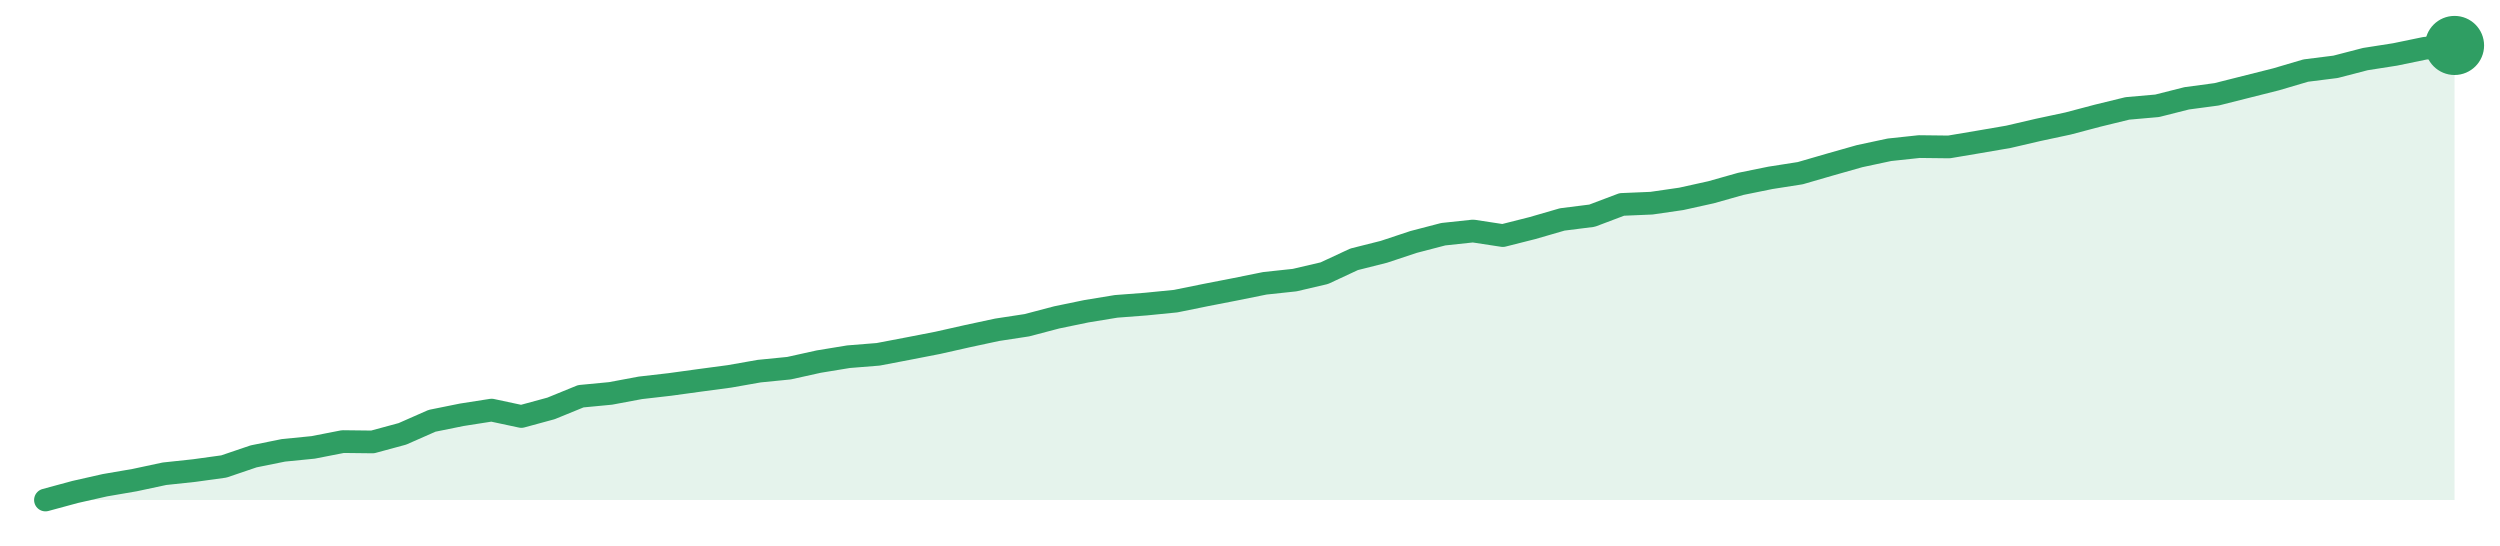
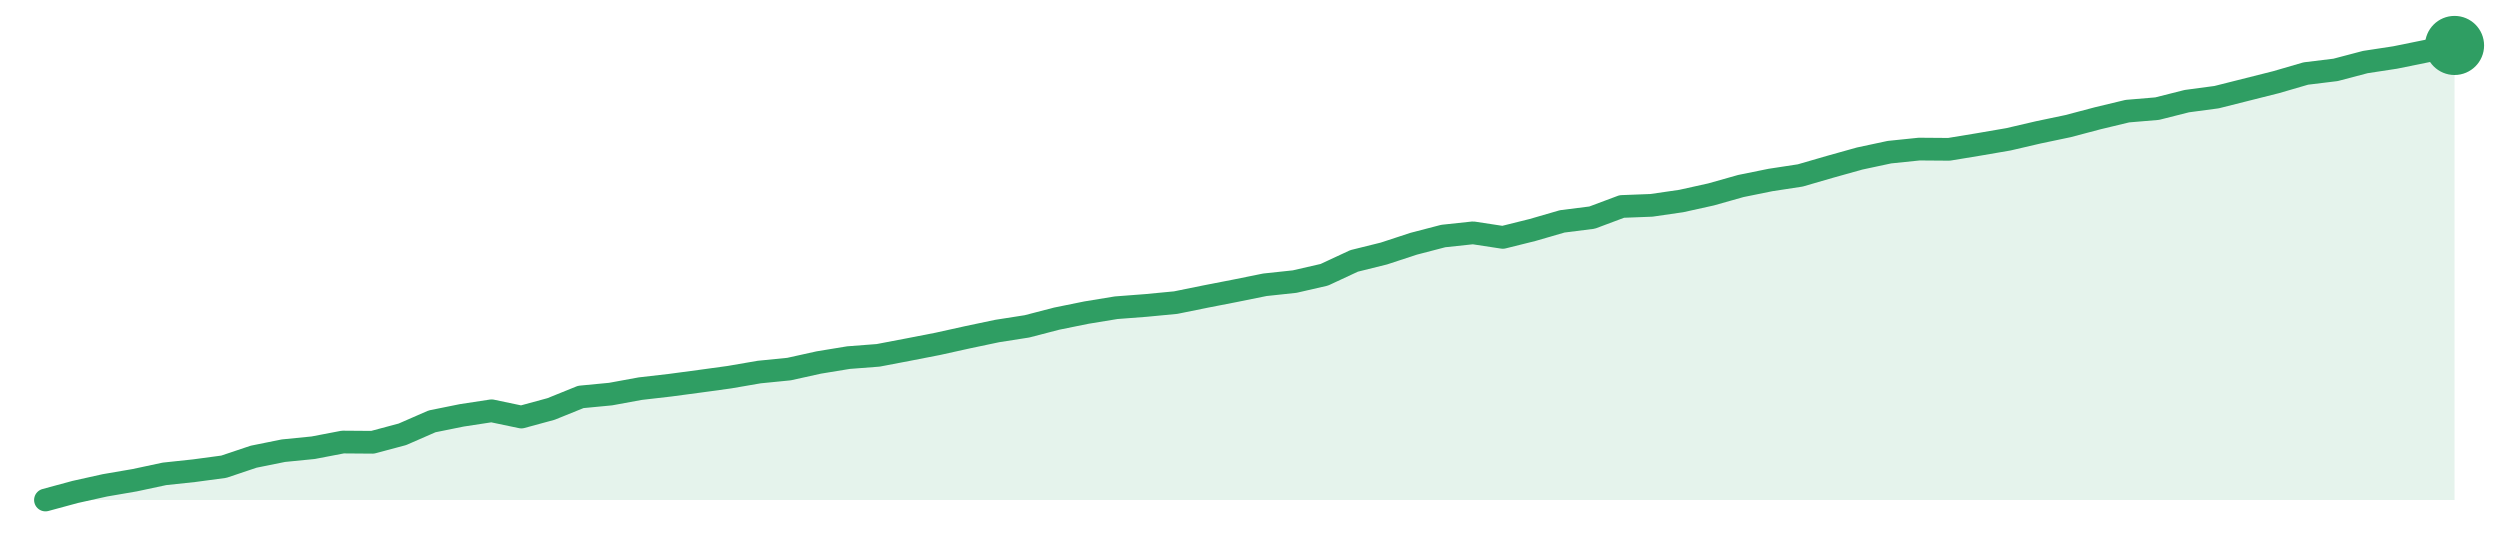
<svg xmlns="http://www.w3.org/2000/svg" width="220" height="48" viewBox="0 0 220 48" role="img" aria-label="trend">
-   <path d="M4.0,44.0 L4.0,44.0 L6.62,43.29 L9.23,42.7 L11.85,42.25 L14.47,41.69 L17.09,41.41 L19.7,41.05 L22.32,40.16 L24.94,39.63 L27.56,39.37 L30.17,38.86 L32.79,38.89 L35.41,38.18 L38.02,37.03 L40.64,36.5 L43.26,36.09 L45.88,36.65 L48.49,35.94 L51.11,34.87 L53.73,34.62 L56.35,34.13 L58.96,33.83 L61.58,33.47 L64.2,33.12 L66.81,32.66 L69.43,32.4 L72.05,31.82 L74.67,31.39 L77.28,31.18 L79.9,30.68 L82.52,30.17 L85.14,29.58 L87.75,29.02 L90.37,28.62 L92.99,27.93 L95.6,27.39 L98.22,26.96 L100.84,26.76 L103.46,26.5 L106.07,25.97 L108.69,25.46 L111.31,24.93 L113.93,24.65 L116.54,24.04 L119.16,22.82 L121.78,22.16 L124.4,21.29 L127.01,20.61 L129.63,20.33 L132.25,20.73 L134.86,20.07 L137.48,19.31 L140.1,18.98 L142.72,17.99 L145.33,17.88 L147.95,17.5 L150.57,16.92 L153.19,16.18 L155.8,15.65 L158.42,15.24 L161.04,14.48 L163.65,13.74 L166.27,13.18 L168.89,12.9 L171.51,12.93 L174.12,12.49 L176.74,12.04 L179.36,11.43 L181.98,10.87 L184.59,10.18 L187.21,9.54 L189.83,9.31 L192.44,8.65 L195.06,8.3 L197.68,7.64 L200.3,6.98 L202.91,6.21 L205.53,5.88 L208.15,5.2 L210.77,4.79 L213.38,4.25 L216.0,4.0 L216.0,44.0 Z" fill="#2f9e631f" />
-   <path d="M4.0,44.0 L6.62,43.29 L9.23,42.7 L11.85,42.25 L14.47,41.69 L17.09,41.41 L19.7,41.05 L22.32,40.16 L24.94,39.63 L27.56,39.37 L30.17,38.86 L32.79,38.89 L35.41,38.18 L38.02,37.03 L40.64,36.5 L43.26,36.09 L45.88,36.65 L48.49,35.94 L51.11,34.87 L53.73,34.62 L56.35,34.13 L58.96,33.83 L61.58,33.47 L64.2,33.12 L66.81,32.66 L69.43,32.4 L72.05,31.82 L74.67,31.39 L77.28,31.18 L79.9,30.68 L82.52,30.17 L85.14,29.58 L87.75,29.02 L90.37,28.62 L92.99,27.93 L95.6,27.39 L98.22,26.96 L100.84,26.76 L103.46,26.5 L106.07,25.97 L108.69,25.46 L111.31,24.93 L113.93,24.65 L116.54,24.04 L119.16,22.82 L121.78,22.16 L124.4,21.29 L127.01,20.61 L129.63,20.33 L132.25,20.73 L134.86,20.07 L137.48,19.31 L140.1,18.98 L142.72,17.99 L145.33,17.88 L147.95,17.5 L150.57,16.92 L153.19,16.18 L155.8,15.65 L158.42,15.24 L161.04,14.48 L163.65,13.74 L166.27,13.18 L168.89,12.9 L171.51,12.93 L174.12,12.49 L176.74,12.04 L179.36,11.43 L181.98,10.87 L184.59,10.18 L187.21,9.54 L189.83,9.31 L192.44,8.65 L195.06,8.3 L197.68,7.64 L200.3,6.98 L202.91,6.21 L205.53,5.88 L208.15,5.2 L210.77,4.79 L213.38,4.25 L216.0,4.0" fill="none" stroke="#2f9e63" stroke-width="2" stroke-linejoin="round" stroke-linecap="round" />
+   <path d="M4.0,44.0 L4.0,44.0 L6.62,43.29 L9.23,42.71 L11.85,42.26 L14.47,41.7 L17.09,41.42 L19.7,41.07 L22.32,40.19 L24.94,39.66 L27.56,39.4 L30.17,38.9 L32.79,38.92 L35.41,38.22 L38.02,37.08 L40.64,36.55 L43.26,36.15 L45.88,36.7 L48.49,35.99 L51.11,34.93 L53.73,34.68 L56.35,34.2 L58.96,33.9 L61.58,33.55 L64.2,33.19 L66.81,32.74 L69.43,32.48 L72.05,31.9 L74.67,31.47 L77.28,31.27 L79.9,30.77 L82.52,30.26 L85.14,29.68 L87.75,29.13 L90.37,28.72 L92.99,28.04 L95.6,27.51 L98.22,27.08 L100.84,26.88 L103.46,26.63 L106.07,26.1 L108.69,25.59 L111.31,25.06 L113.93,24.78 L116.54,24.18 L119.16,22.96 L121.78,22.31 L124.4,21.45 L127.01,20.77 L129.63,20.49 L132.25,20.89 L134.86,20.24 L137.48,19.48 L140.1,19.15 L142.72,18.17 L145.33,18.07 L147.95,17.69 L150.57,17.11 L153.19,16.37 L155.8,15.84 L158.42,15.44 L161.04,14.68 L163.65,13.95 L166.27,13.39 L168.89,13.12 L171.51,13.14 L174.12,12.71 L176.74,12.26 L179.36,11.65 L181.98,11.1 L184.59,10.41 L187.21,9.78 L189.83,9.56 L192.44,8.9 L195.06,8.55 L197.68,7.89 L200.3,7.23 L202.91,6.47 L205.53,6.15 L208.15,5.46 L210.77,5.06 L213.38,4.53 L216.0,4.0 L216.0,44.0 Z" fill="#2f9e631f" />
+   <path d="M4.0,44.0 L6.62,43.29 L9.23,42.71 L11.85,42.26 L14.47,41.7 L17.09,41.42 L19.7,41.07 L22.32,40.19 L24.94,39.66 L27.56,39.4 L30.17,38.9 L32.79,38.92 L35.41,38.22 L38.02,37.08 L40.64,36.55 L43.26,36.15 L45.88,36.7 L48.49,35.99 L51.11,34.93 L53.73,34.68 L56.35,34.2 L58.96,33.9 L61.58,33.55 L64.2,33.19 L66.81,32.74 L69.43,32.48 L72.05,31.9 L74.67,31.47 L77.28,31.27 L79.9,30.77 L82.52,30.26 L85.14,29.68 L87.75,29.13 L90.37,28.72 L92.99,28.04 L95.6,27.51 L98.22,27.08 L100.84,26.88 L103.46,26.63 L106.07,26.1 L108.69,25.59 L111.31,25.06 L113.93,24.78 L116.54,24.18 L119.16,22.96 L121.78,22.31 L124.4,21.45 L127.01,20.77 L129.63,20.49 L132.25,20.89 L134.86,20.24 L137.48,19.48 L140.1,19.15 L142.72,18.17 L145.33,18.07 L147.95,17.69 L150.57,17.11 L153.19,16.37 L155.8,15.84 L158.42,15.44 L161.04,14.68 L163.65,13.95 L166.27,13.39 L168.89,13.12 L171.51,13.14 L174.12,12.71 L176.74,12.26 L179.36,11.65 L181.98,11.1 L184.59,10.41 L187.21,9.78 L189.83,9.56 L192.44,8.9 L195.06,8.55 L197.68,7.89 L200.3,7.23 L202.91,6.47 L205.53,6.15 L208.15,5.46 L210.77,5.06 L213.38,4.53 L216.0,4.0" fill="none" stroke="#2f9e63" stroke-width="2" stroke-linejoin="round" stroke-linecap="round" />
  <circle cx="216.0" cy="4.0" r="2.6" fill="#2f9e63" />
</svg>
